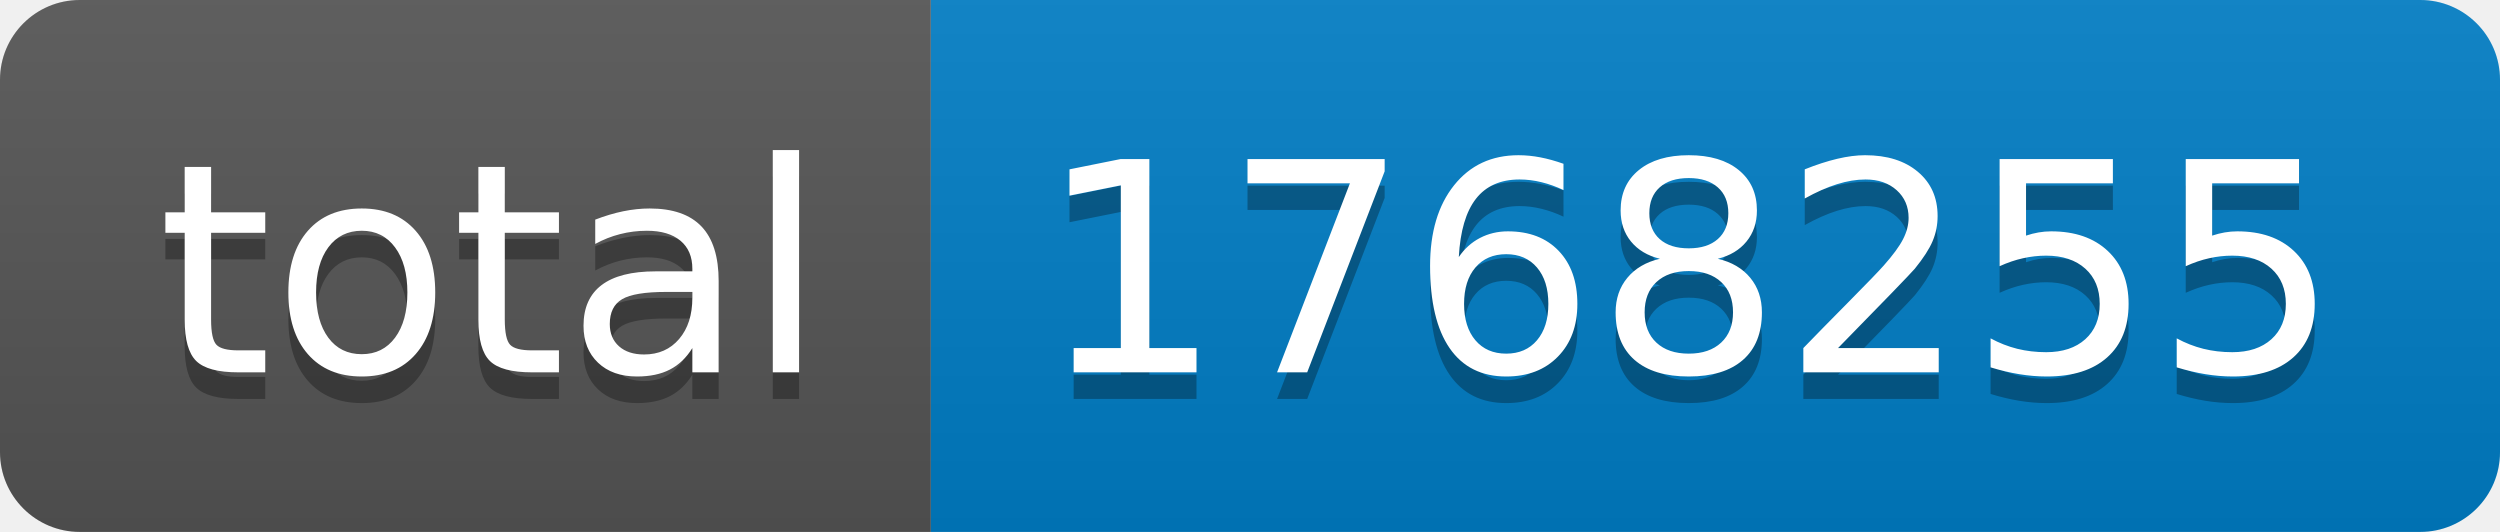
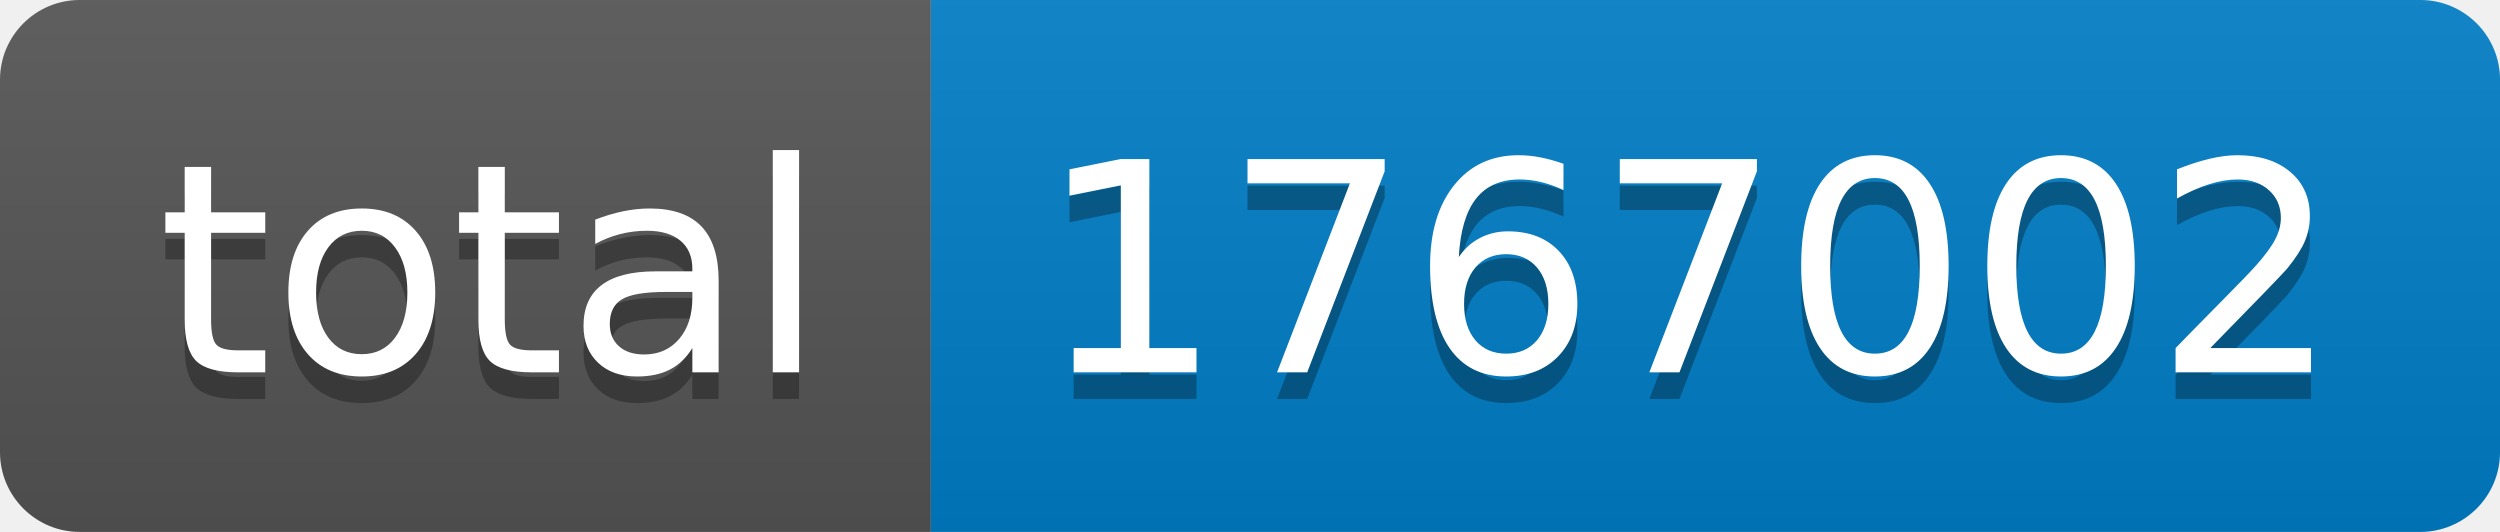
- <svg xmlns="http://www.w3.org/2000/svg" width="94" height="20" role="img" aria-label="total: 1768255">
+ <svg xmlns="http://www.w3.org/2000/svg" width="94" height="20" role="img" aria-label="total: 1767002">
  <linearGradient id="s" x2="0" y2="100%">
    <stop offset="0" stop-color="#bbb" stop-opacity=".1" />
    <stop offset="1" stop-opacity=".1" />
  </linearGradient>
  <clipPath id="r">
    <rect width="94" height="20" rx="3" fill="#fff" />
  </clipPath>
  <g clip-path="url(#r)">
    <rect width="35" height="20" fill="#555" />
    <rect x="35" width="59" height="20" fill="#007ec6" />
    <rect width="94" height="20" fill="url(#s)" />
  </g>
  <g fill="#fff" text-anchor="middle" font-family="Verdana,Geneva,DejaVu Sans,sans-serif" text-rendering="geometricPrecision" font-size="110">
    <text aria-hidden="true" x="185" y="150" fill="#010101" fill-opacity=".3" transform="scale(.1)" textLength="250">total</text>
    <text x="185" y="140" transform="scale(.1)" fill="#fff" textLength="250">total</text>
-     <text aria-hidden="true" x="635" y="150" fill="#010101" fill-opacity=".3" transform="scale(.1)" textLength="490">1768255</text>
-     <text x="635" y="140" transform="scale(.1)" fill="#fff" textLength="490">1768255</text>
+     <text aria-hidden="true" x="635" y="150" fill="#010101" fill-opacity=".3" transform="scale(.1)" textLength="490">1767002</text>
+     <text x="635" y="140" transform="scale(.1)" fill="#fff" textLength="490">1767002</text>
  </g>
</svg>
